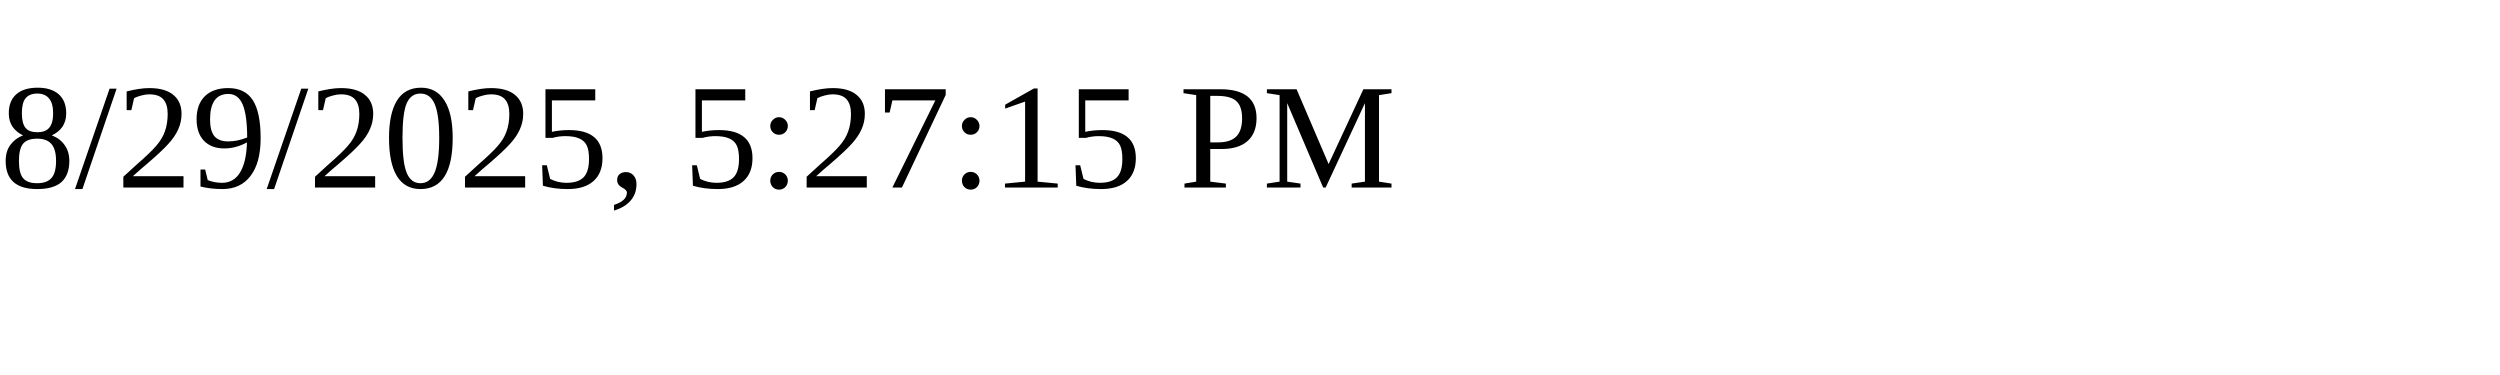
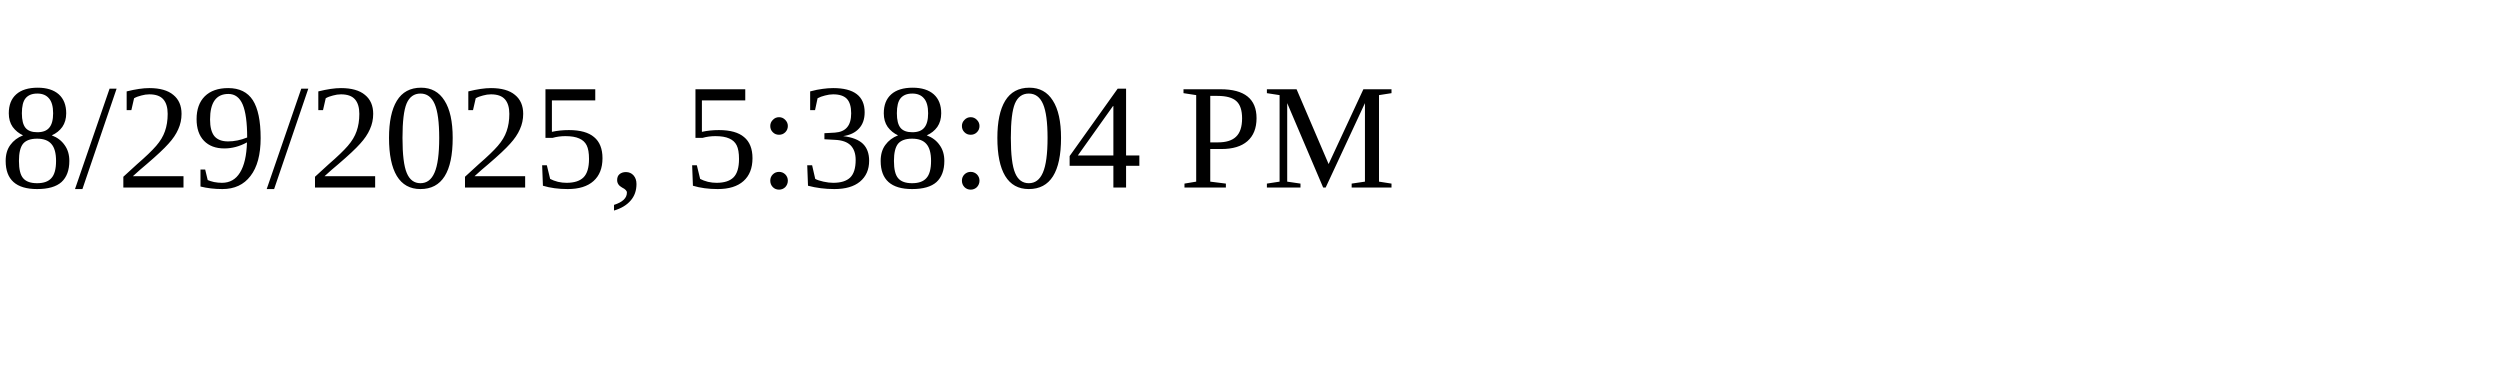
<svg xmlns="http://www.w3.org/2000/svg" height="30" width="200">
-   <text x="0" y="15">8/29/2025, 5:27:15 PM</text>
+   <text x="0" y="15">8/29/2025, 5:38:04 PM</text>
</svg>
